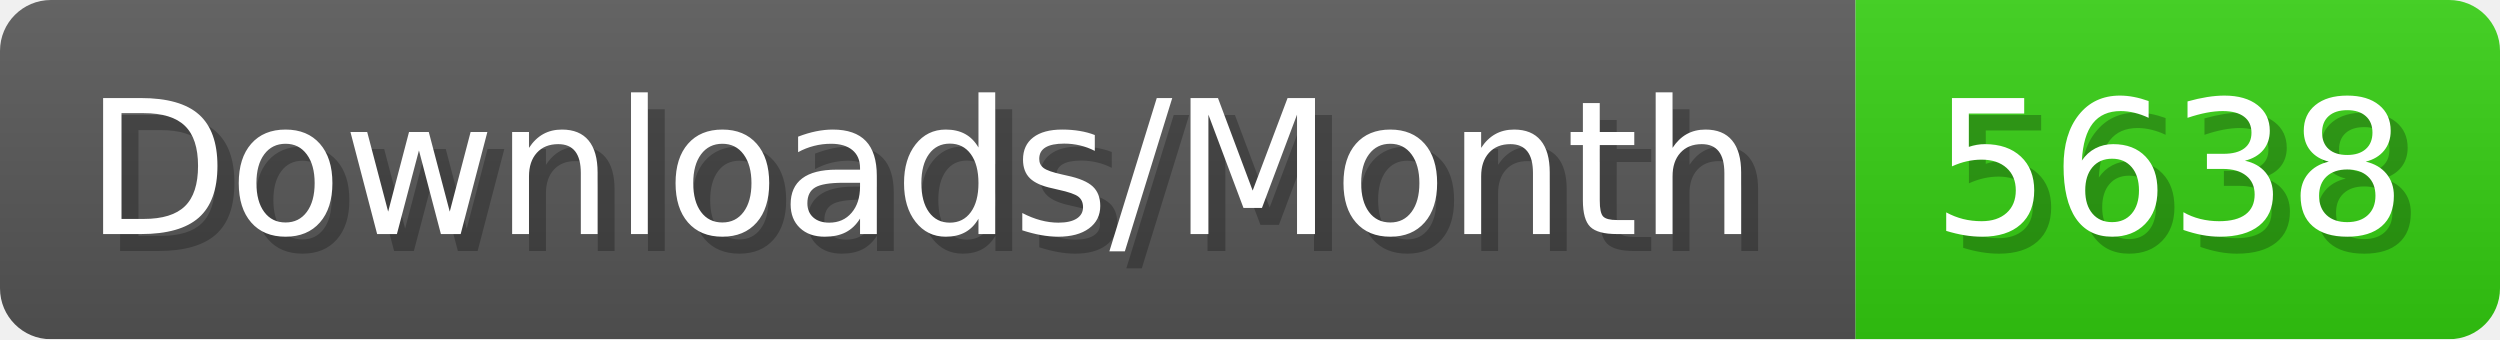
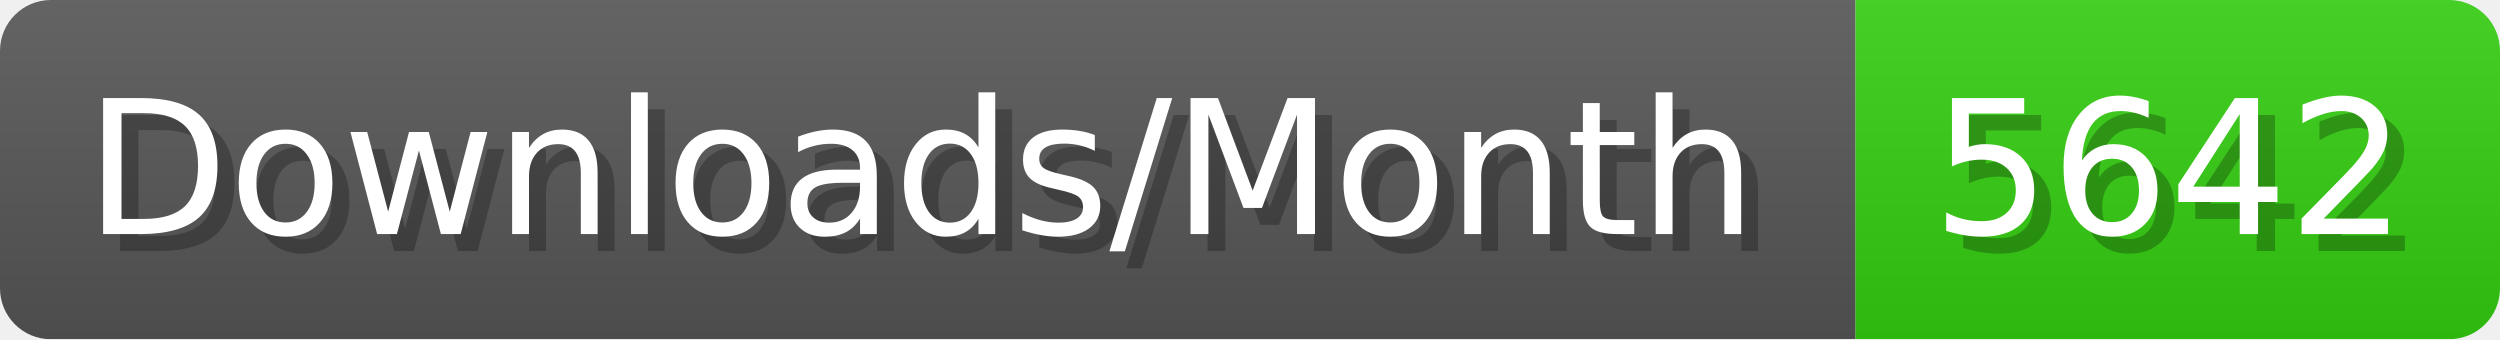
- <svg xmlns="http://www.w3.org/2000/svg" width="147.4" height="20" viewBox="0 0 1474 200" role="img" aria-label="Downloads/Month: 5638">
+ <svg xmlns="http://www.w3.org/2000/svg" width="147.4" height="20" viewBox="0 0 1474 200" role="img" aria-label="Downloads/Month: 5642">
  <linearGradient id="YlXUI" x2="0" y2="100%">
    <stop offset="0" stop-opacity=".1" stop-color="#EEE" />
    <stop offset="1" stop-opacity=".1" />
  </linearGradient>
  <mask id="JHhop">
    <rect width="1474" height="200" rx="30" fill="#FFF" />
  </mask>
  <g mask="url(#JHhop)">
    <rect width="1094" height="200" fill="#555" />
    <rect width="380" height="200" fill="#3C1" x="1094" />
    <rect width="1474" height="200" fill="url(#YlXUI)" />
  </g>
  <g aria-hidden="true" fill="#fff" text-anchor="start" font-family="Verdana,DejaVu Sans,sans-serif" font-size="110">
    <text x="60" y="148" textLength="994" fill="#000" opacity="0.25">Downloads/Month</text>
    <text x="50" y="138" textLength="994">Downloads/Month</text>
-     <text x="1149" y="148" textLength="280" fill="#000" opacity="0.25">5638</text>
-     <text x="1139" y="138" textLength="280">5638</text>
+     <text x="1149" y="148" textLength="280" fill="#000" opacity="0.25">5642</text>
+     <text x="1139" y="138" textLength="280">5642</text>
  </g>
</svg>
